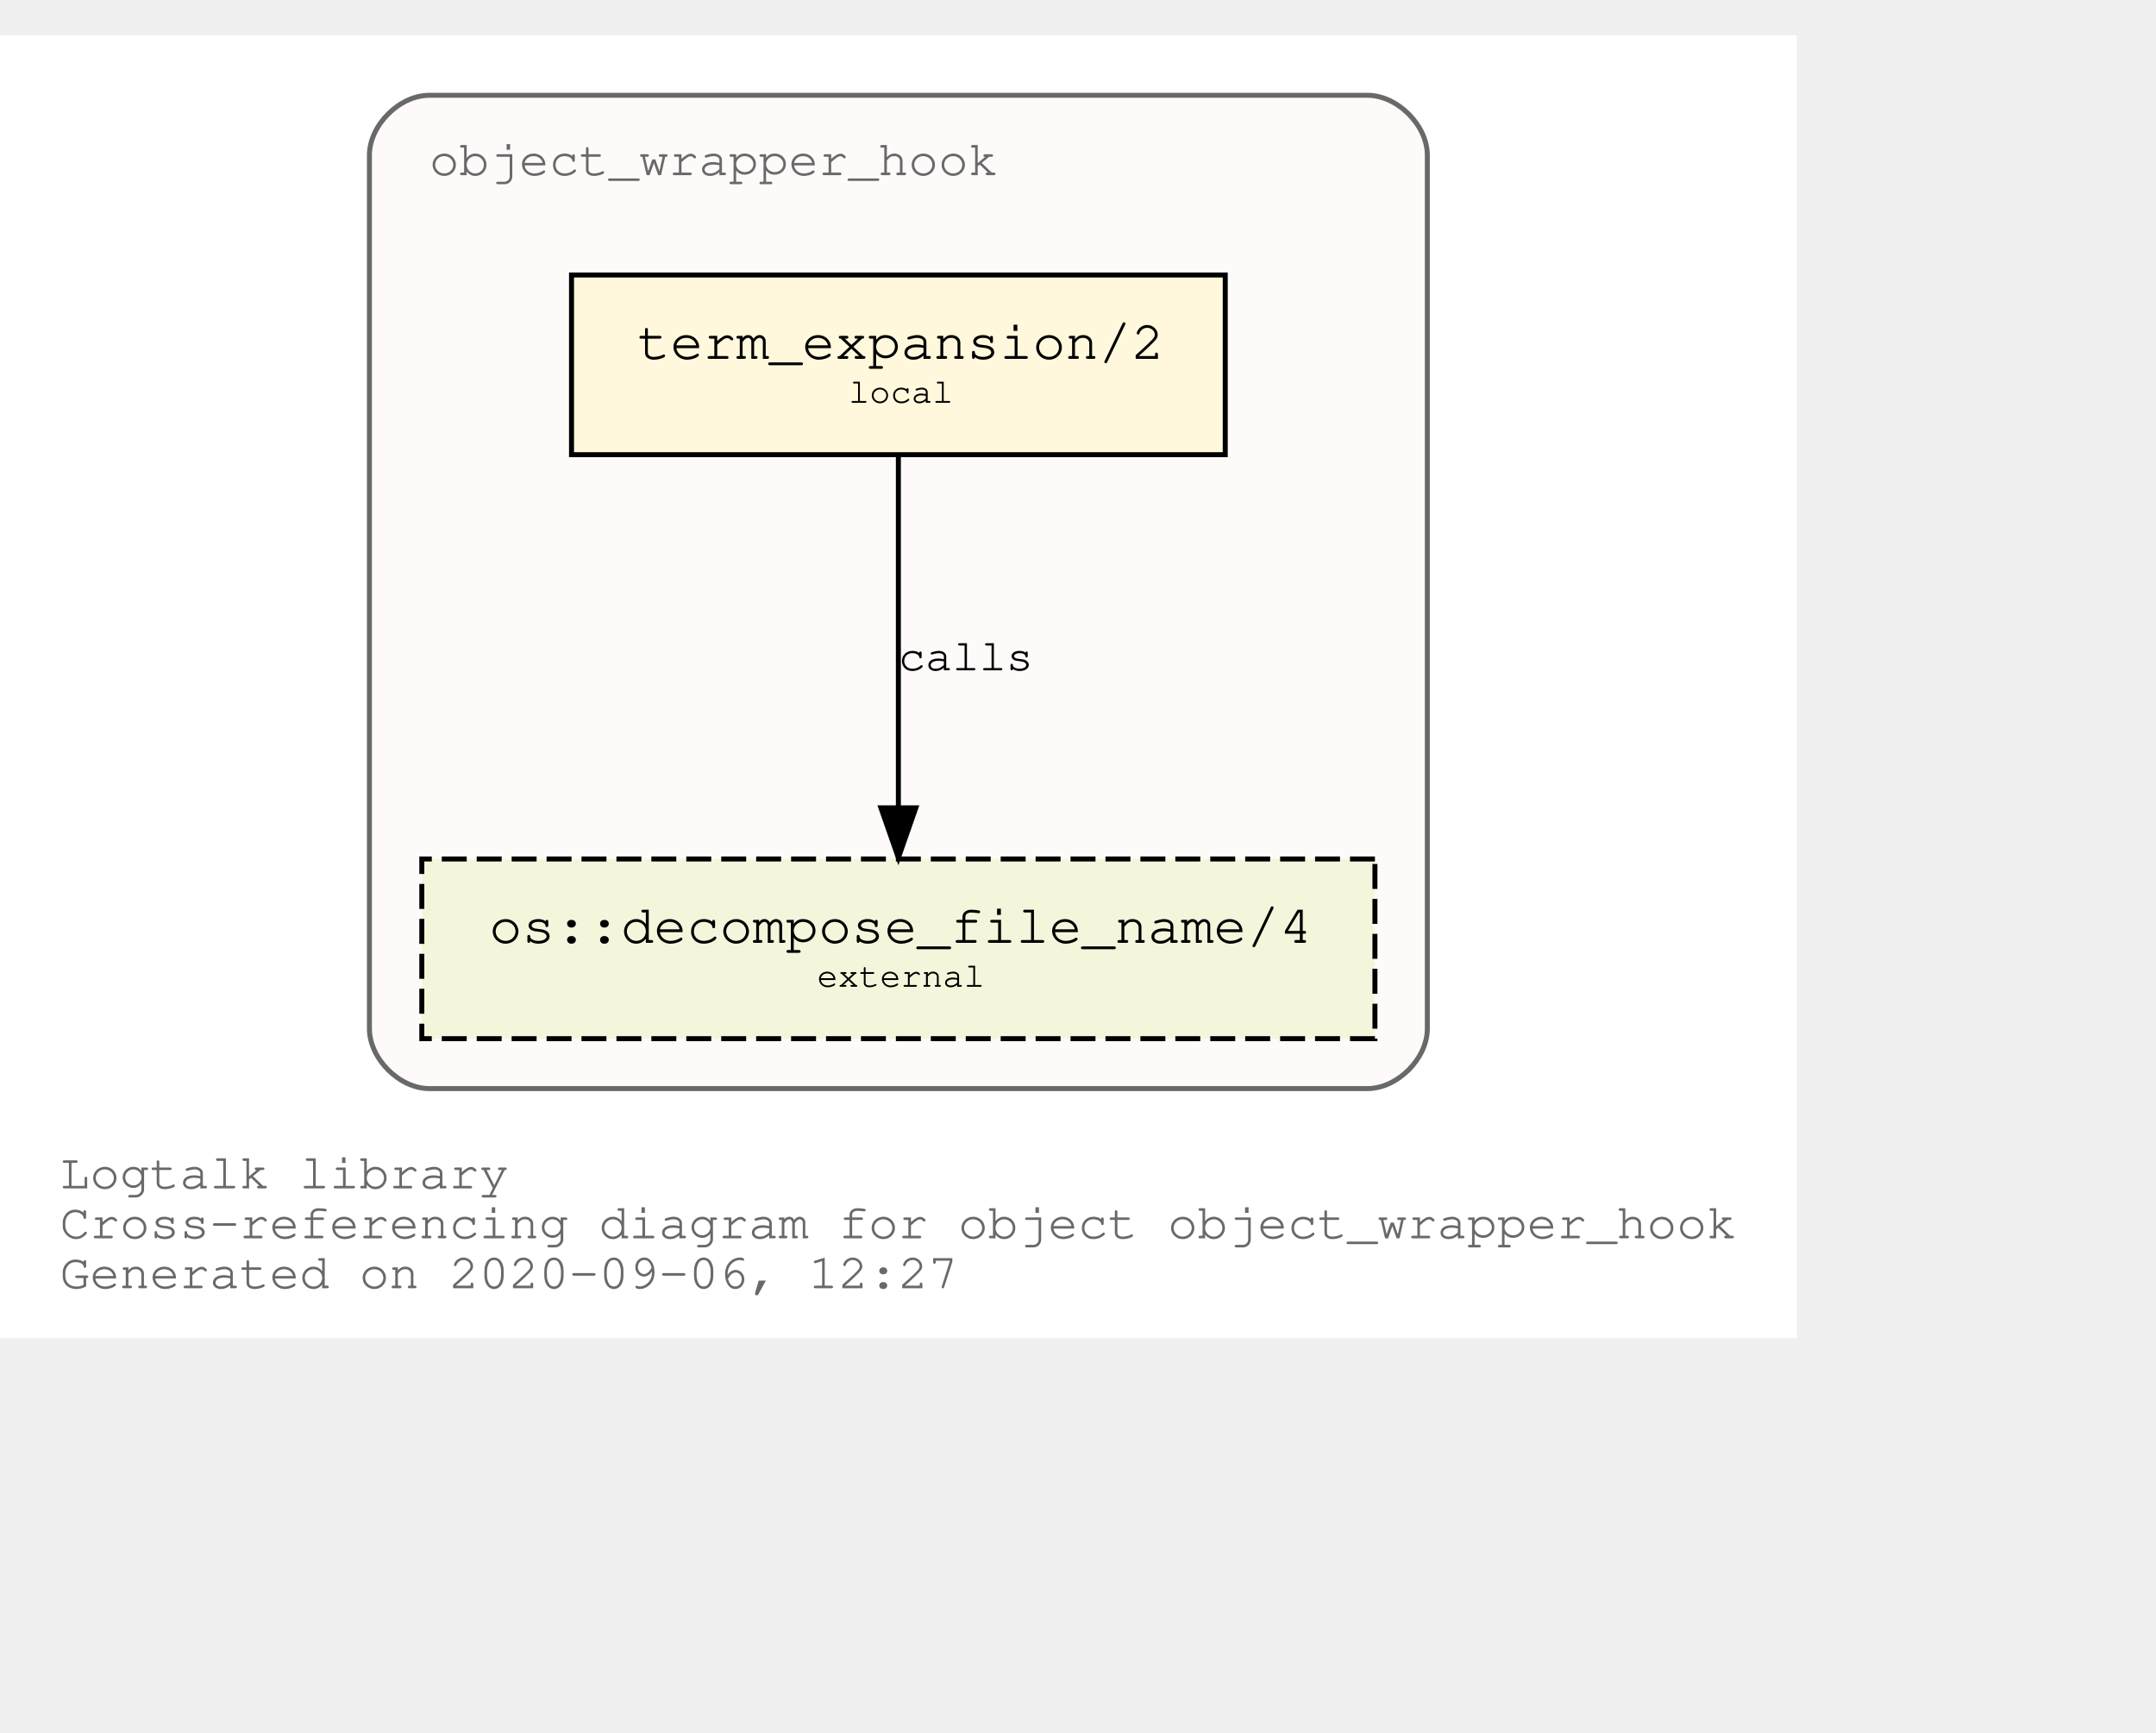
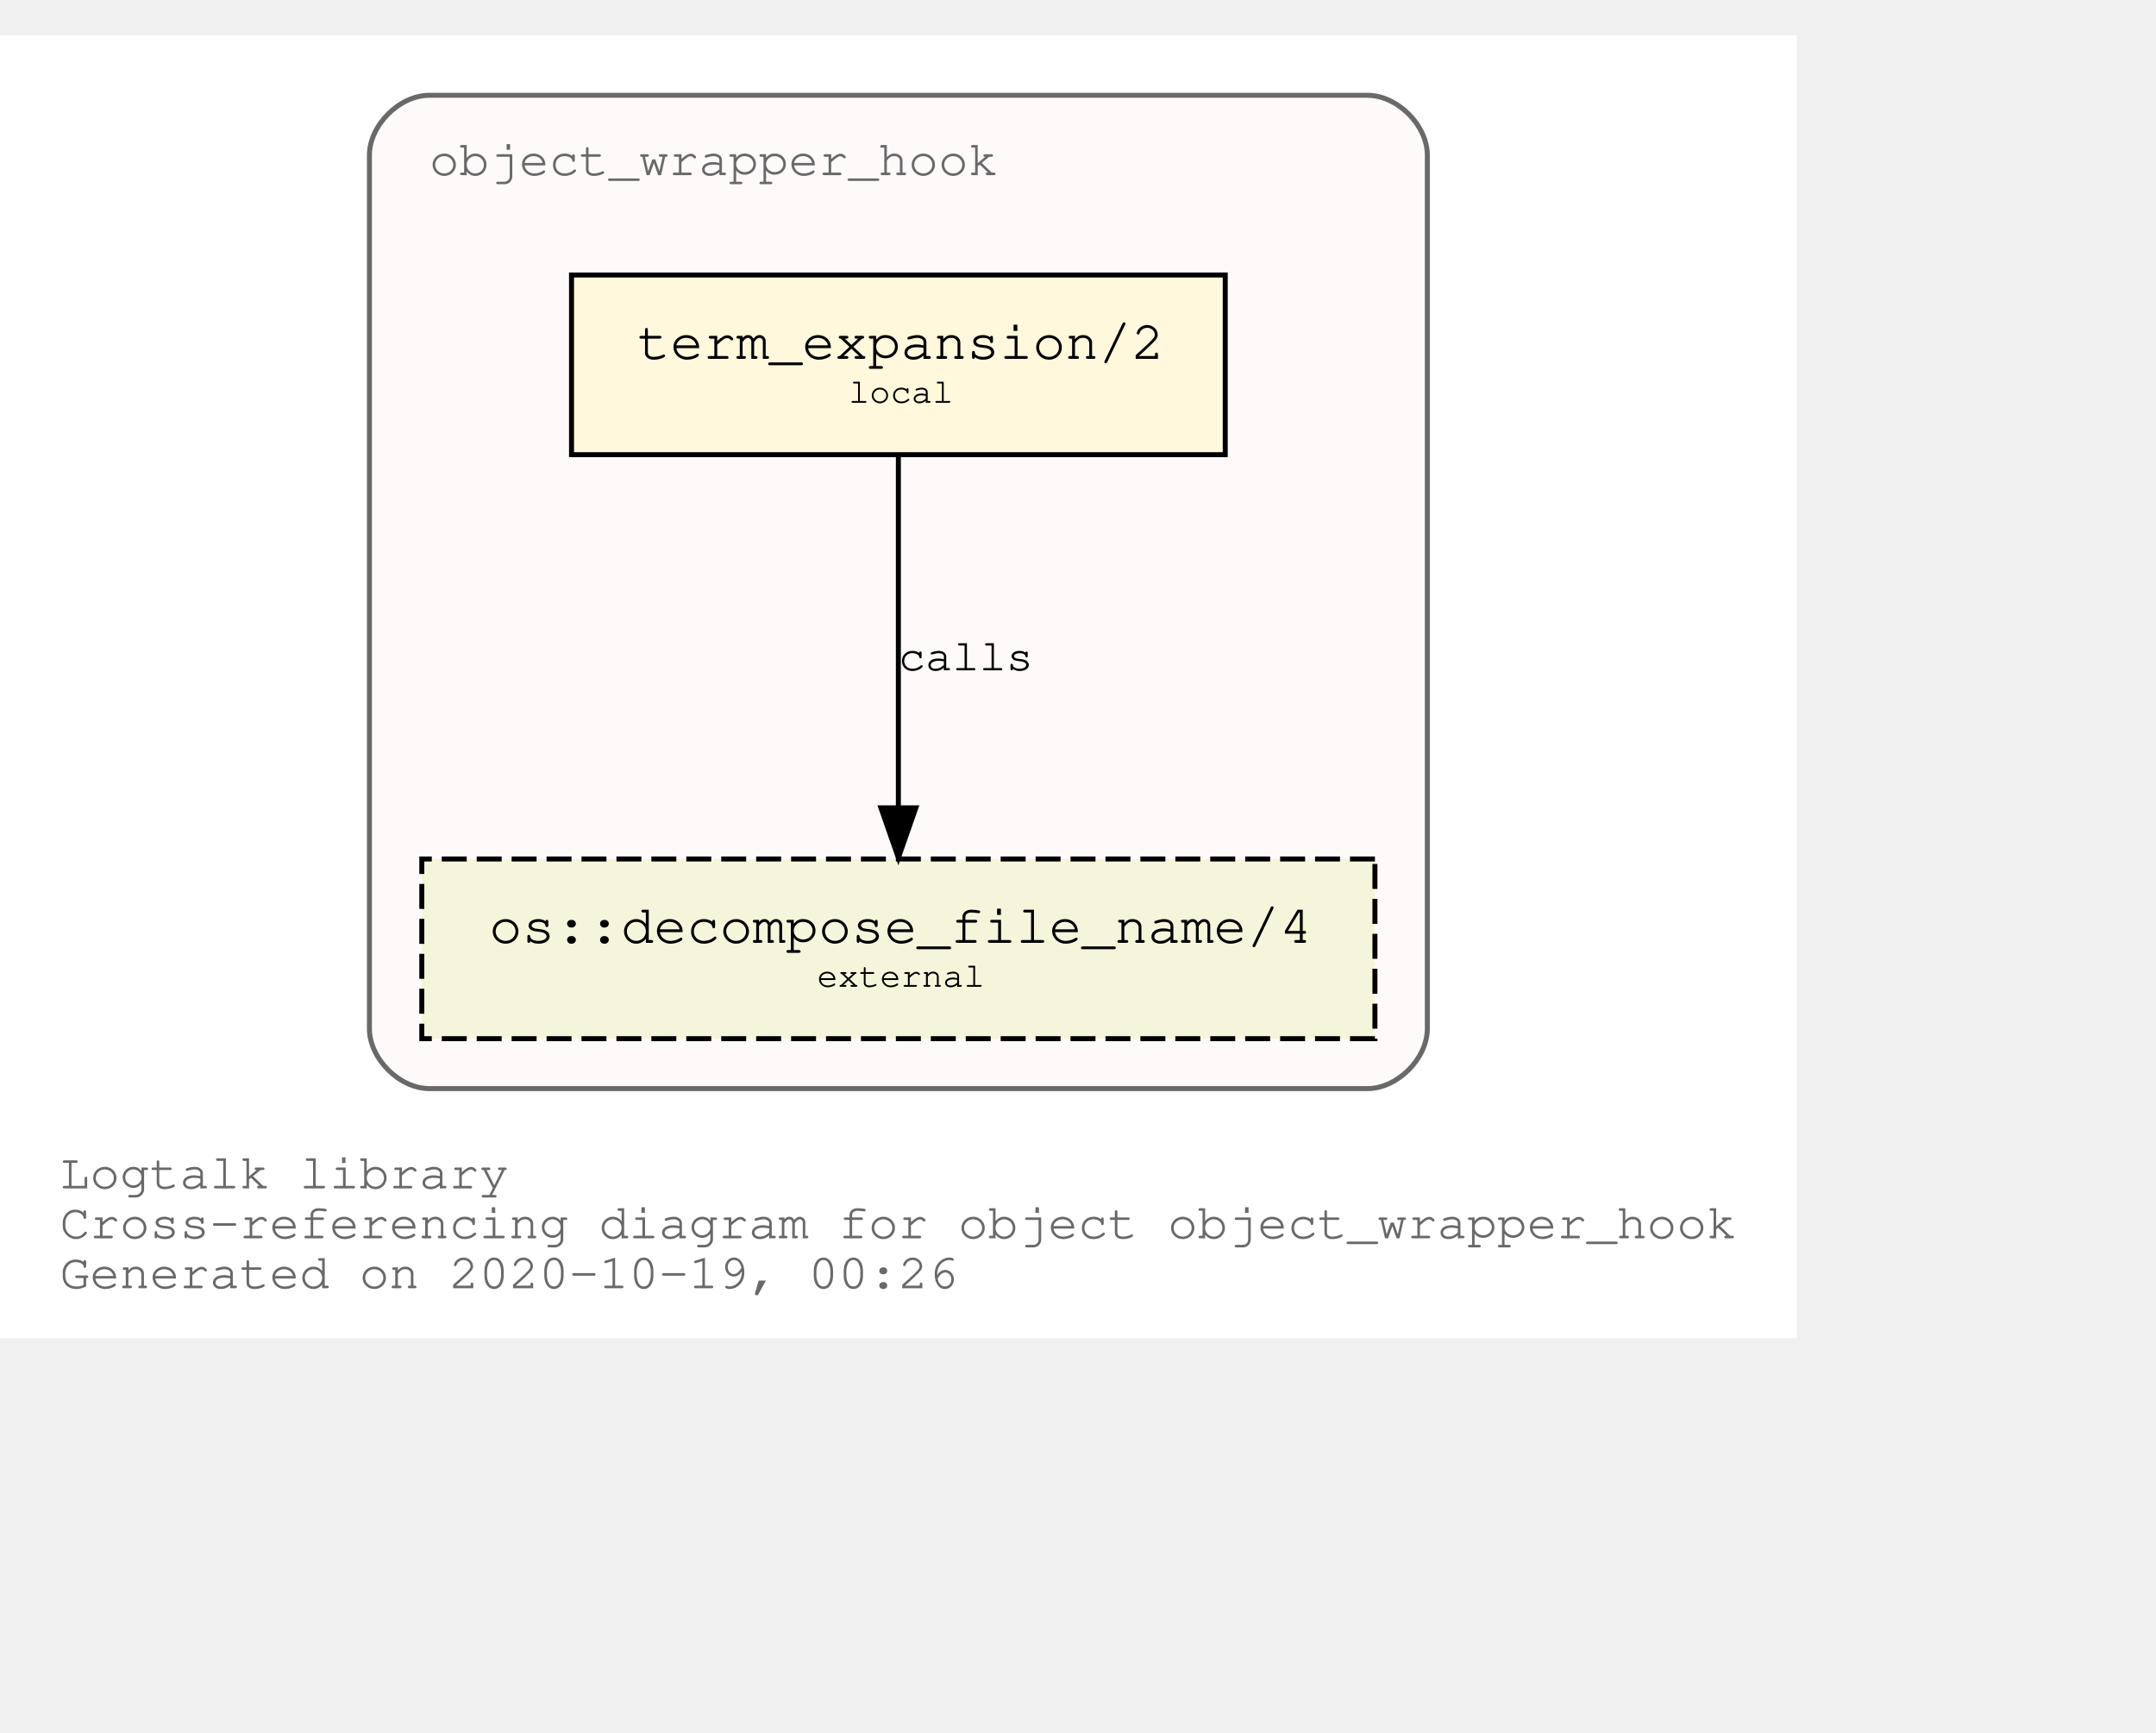
<svg xmlns="http://www.w3.org/2000/svg" xmlns:xlink="http://www.w3.org/1999/xlink" width="504pt" height="405pt" viewBox="72.00 72.00 432.05 333.00">
  <g id="graph0" class="graph" transform="scale(1 1) rotate(0) translate(76 329)">
    <polygon fill="white" stroke="transparent" points="-4,4 -4,-257 356.05,-257 356.05,4 -4,4" />
    <text text-anchor="start" x="8" y="-26" font-family="Courier,monospace" font-size="10.00" fill="dimgray">Logtalk library</text>
    <text text-anchor="start" x="8" y="-16" font-family="Courier,monospace" font-size="10.00" fill="dimgray">Cross-referencing diagram for object object_wrapper_hook</text>
-     <text text-anchor="start" x="8" y="-6" font-family="Courier,monospace" font-size="10.00" fill="dimgray">Generated on 2020-09-06, 12:27</text>
+     <text text-anchor="start" x="8" y="-6" font-family="Courier,monospace" font-size="10.00" fill="dimgray">Generated on 2020-10-19, 00:26</text>
    <g id="clust1" class="cluster">
      <g id="a_clust1">
        <a xlink:title="object_wrapper_hook">
          <path fill="snow" stroke="dimgray" d="M82.03,-46C82.03,-46 270.03,-46 270.03,-46 276.03,-46 282.03,-52 282.03,-58 282.03,-58 282.03,-233 282.03,-233 282.03,-239 276.03,-245 270.03,-245 270.03,-245 82.03,-245 82.03,-245 76.03,-245 70.03,-239 70.03,-233 70.03,-233 70.03,-58 70.03,-58 70.03,-52 76.03,-46 82.03,-46" />
          <g id="a_clust1_0">
-             <a xlink:href="https://github.com/LogtalkDotOrg/logtalk3/tree/5f4c30427a7250f7a96707a50d25d41bf2d5f16b/library/hook_objects/object_wrapper_hook.lgt" xlink:title="https://github.com/LogtalkDotOrg/logtalk3/tree/5f4c30427a7250f7a96707a50d25d41bf2d5f16b/library/hook_objects/object_wrapper_hook.lgt">
+             <a xlink:href="https://github.com/LogtalkDotOrg/logtalk3/tree/39191a902ef79198227fe9a53139c25cf17dc4ce/library/hook_objects/object_wrapper_hook.lgt" xlink:title="https://github.com/LogtalkDotOrg/logtalk3/tree/39191a902ef79198227fe9a53139c25cf17dc4ce/library/hook_objects/object_wrapper_hook.lgt">
              <text text-anchor="start" x="82.02" y="-229" font-family="Courier,monospace" font-size="10.00" fill="dimgray">object_wrapper_hook</text>
            </a>
          </g>
        </a>
      </g>
    </g>
    <g id="node1" class="node">
      <g id="a_node1">
-         <a xlink:href="https://github.com/LogtalkDotOrg/logtalk3/tree/5f4c30427a7250f7a96707a50d25d41bf2d5f16b/library/hook_objects/object_wrapper_hook.lgt#L37" xlink:title="https://github.com/LogtalkDotOrg/logtalk3/tree/5f4c30427a7250f7a96707a50d25d41bf2d5f16b/library/hook_objects/object_wrapper_hook.lgt#L37">
+         <a xlink:href="https://github.com/LogtalkDotOrg/logtalk3/tree/39191a902ef79198227fe9a53139c25cf17dc4ce/library/hook_objects/object_wrapper_hook.lgt#L37" xlink:title="https://github.com/LogtalkDotOrg/logtalk3/tree/39191a902ef79198227fe9a53139c25cf17dc4ce/library/hook_objects/object_wrapper_hook.lgt#L37">
          <polygon fill="cornsilk" stroke="black" points="241.53,-209 110.53,-209 110.53,-173 241.53,-173 241.53,-209" />
          <text text-anchor="start" x="118.83" y="-192.8" font-family="Courier,monospace" font-size="9.00"> </text>
          <text text-anchor="start" x="123.72" y="-192.2" font-family="Courier,monospace" font-size="11.00">term_expansion/2</text>
          <text text-anchor="start" x="228.83" y="-192.8" font-family="Courier,monospace" font-size="9.00"> </text>
          <text text-anchor="start" x="118.83" y="-182.8" font-family="Courier,monospace" font-size="9.00"> </text>
          <text text-anchor="start" x="166.03" y="-183.4" font-family="Courier,monospace" font-size="7.00">local</text>
          <text text-anchor="start" x="228.83" y="-182.8" font-family="Courier,monospace" font-size="9.00"> </text>
        </a>
      </g>
    </g>
    <g id="node2" class="node">
      <g id="a_node2">
        <a xlink:href="https://logtalk.org/library/osp_0.html#decompose_file_name/4" xlink:title="https://logtalk.org/library/osp_0.html#decompose_file_name/4">
          <polygon fill="beige" stroke="black" stroke-dasharray="5,2" points="271.53,-92 80.53,-92 80.53,-56 271.53,-56 271.53,-92" />
          <text text-anchor="start" x="88.83" y="-75.8" font-family="Courier,monospace" font-size="9.00"> </text>
          <text text-anchor="start" x="94.01" y="-75.2" font-family="Courier,monospace" font-size="11.00">os::decompose_file_name/4</text>
          <text text-anchor="start" x="258.83" y="-75.8" font-family="Courier,monospace" font-size="9.00"> </text>
          <text text-anchor="start" x="88.83" y="-65.8" font-family="Courier,monospace" font-size="9.00"> </text>
          <text text-anchor="start" x="159.72" y="-66.4" font-family="Courier,monospace" font-size="7.00">external</text>
          <text text-anchor="start" x="258.83" y="-65.8" font-family="Courier,monospace" font-size="9.00"> </text>
        </a>
      </g>
    </g>
    <g id="edge1" class="edge">
      <g id="a_edge1">
-         <a xlink:href="https://github.com/LogtalkDotOrg/logtalk3/tree/5f4c30427a7250f7a96707a50d25d41bf2d5f16b/library/hook_objects/object_wrapper_hook.lgt#L37" xlink:title="calls">
+         <a xlink:href="https://github.com/LogtalkDotOrg/logtalk3/tree/39191a902ef79198227fe9a53139c25cf17dc4ce/library/hook_objects/object_wrapper_hook.lgt#L37" xlink:title="calls">
          <path fill="none" stroke="black" d="M176.03,-172.53C176.03,-153.94 176.03,-124.24 176.03,-102.5" />
          <polygon fill="black" stroke="black" points="179.53,-102.25 176.03,-92.25 172.53,-102.25 179.53,-102.25" />
        </a>
      </g>
      <g id="a_edge1-label">
-         <a xlink:href="https://github.com/LogtalkDotOrg/logtalk3/tree/5f4c30427a7250f7a96707a50d25d41bf2d5f16b/library/hook_objects/object_wrapper_hook.lgt#L37" xlink:title="https://github.com/LogtalkDotOrg/logtalk3/tree/5f4c30427a7250f7a96707a50d25d41bf2d5f16b/library/hook_objects/object_wrapper_hook.lgt#L37">
+         <a xlink:href="https://github.com/LogtalkDotOrg/logtalk3/tree/39191a902ef79198227fe9a53139c25cf17dc4ce/library/hook_objects/object_wrapper_hook.lgt#L37" xlink:title="https://github.com/LogtalkDotOrg/logtalk3/tree/39191a902ef79198227fe9a53139c25cf17dc4ce/library/hook_objects/object_wrapper_hook.lgt#L37">
          <text text-anchor="start" x="176.03" y="-129.8" font-family="Courier,monospace" font-size="9.00">calls</text>
        </a>
      </g>
    </g>
  </g>
</svg>
